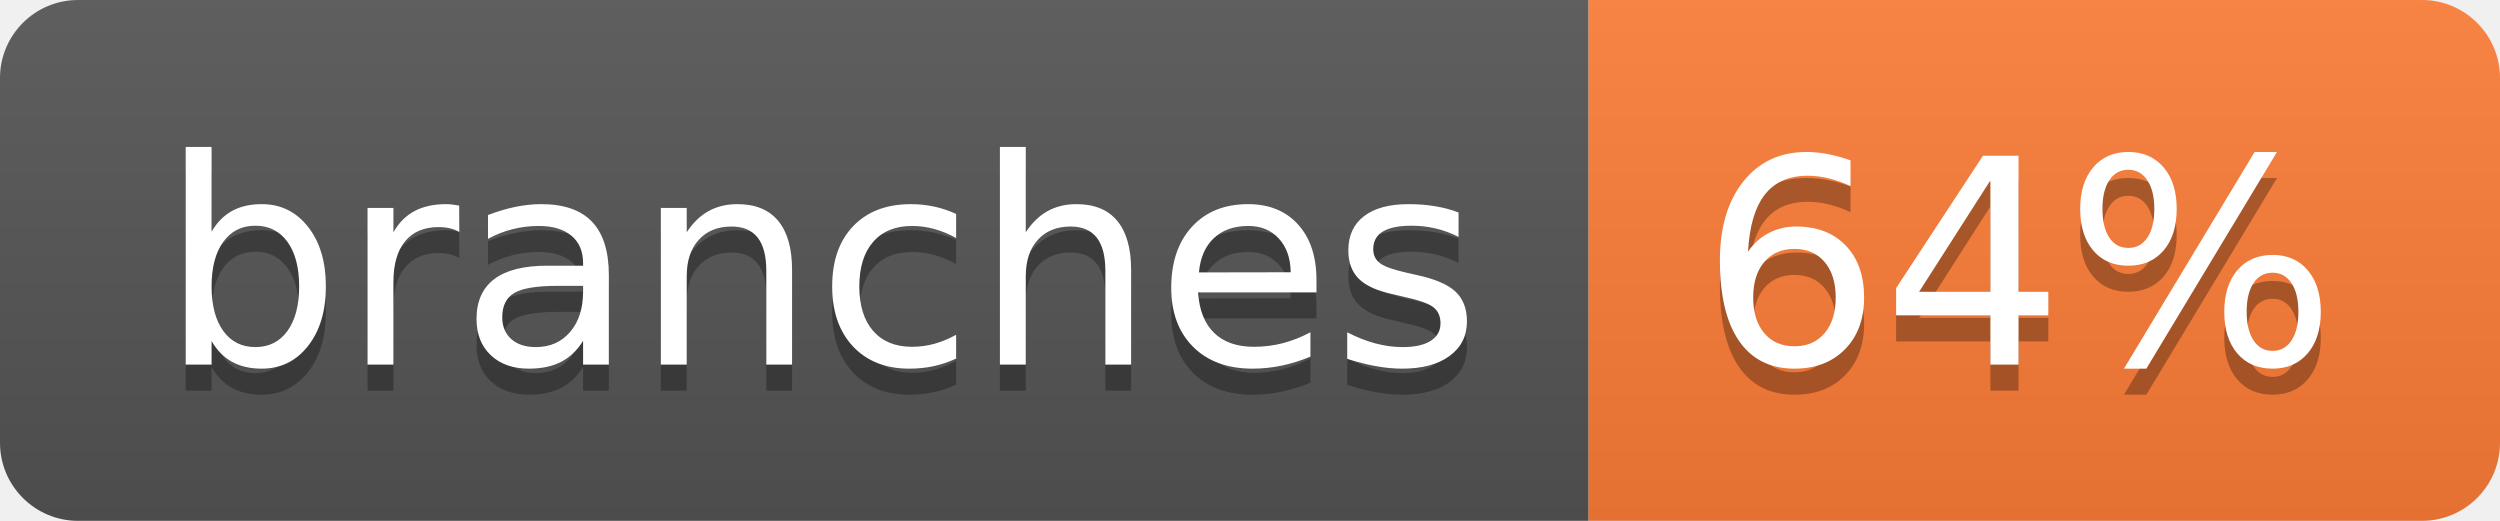
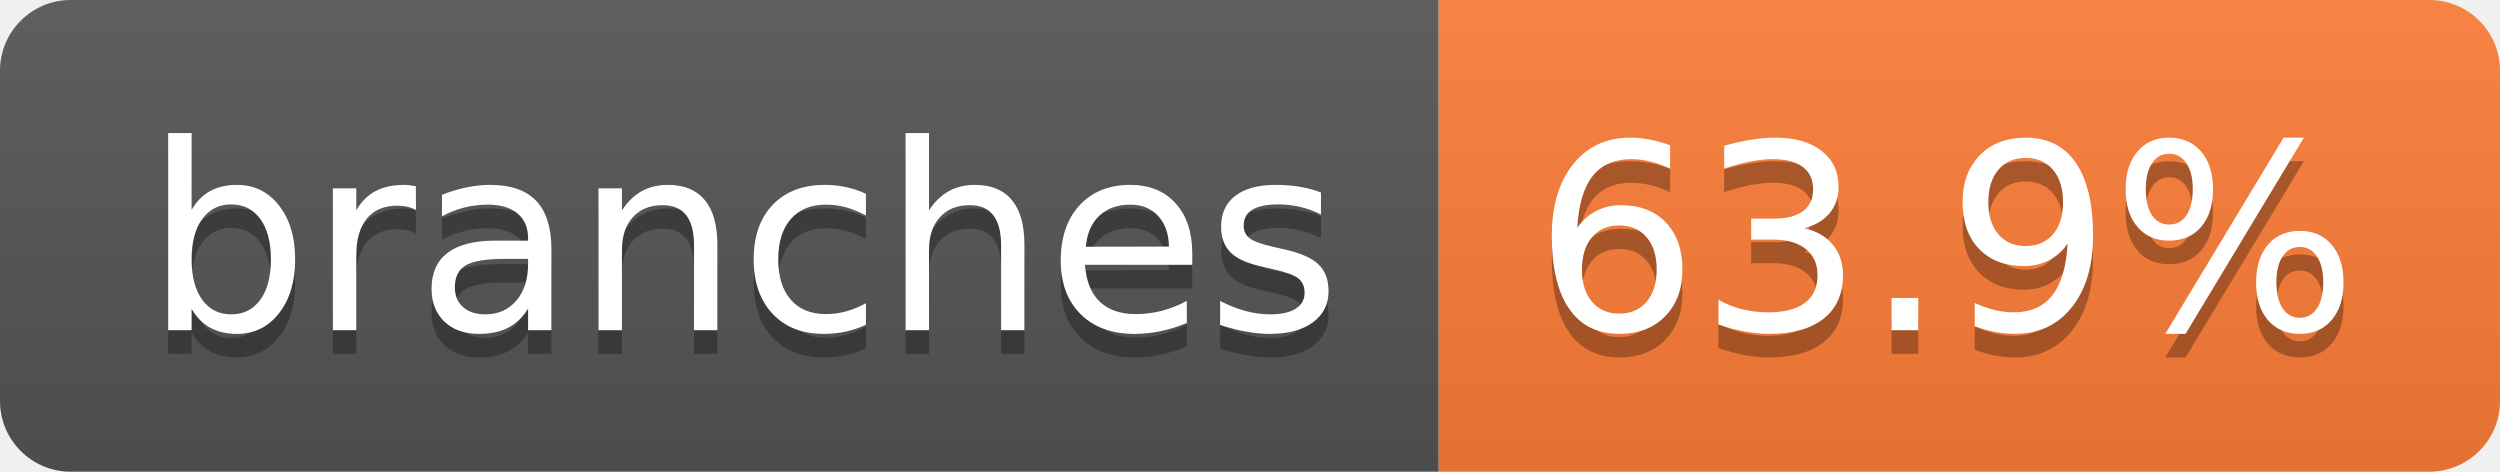
- <svg xmlns="http://www.w3.org/2000/svg" width="96" height="20" role="img" aria-label="branches: 64%">
+ <svg xmlns="http://www.w3.org/2000/svg" width="106" height="20" role="img" aria-label="branches: 63.9%">
  <linearGradient id="s" x2="0" y2="100%">
    <stop offset="0" stop-color="#bbb" stop-opacity=".1" />
    <stop offset="1" stop-opacity=".1" />
  </linearGradient>
  <clipPath id="r">
-     <rect width="96" height="20" rx="3" fill="#fff" />
+     <rect width="106" height="20" rx="3" fill="#fff" />
  </clipPath>
  <g clip-path="url(#r)">
    <rect width="61" height="20" fill="#555" />
-     <rect x="61" width="35" height="20" fill="#fe7d37" />
-     <rect width="96" height="20" fill="url(#s)" />
+     <rect x="61" width="45" height="20" fill="#fe7d37" />
+     <rect width="106" height="20" fill="url(#s)" />
  </g>
  <g fill="#fff" text-anchor="middle" font-family="Verdana,Geneva,DejaVu Sans,sans-serif" text-rendering="geometricPrecision" font-size="110">
    <text aria-hidden="true" x="315" y="150" fill="#010101" fill-opacity=".3" transform="scale(.1)" textLength="507">branches</text>
    <text x="315" y="140" transform="scale(.1)" fill="#fff" textLength="507">branches</text>
-     <text aria-hidden="true" x="775" y="150" fill="#010101" fill-opacity=".3" transform="scale(.1)" textLength="245">64%</text>
-     <text x="775" y="140" transform="scale(.1)" fill="#fff" textLength="245">64%</text>
+     <text aria-hidden="true" x="825" y="150" fill="#010101" fill-opacity=".3" transform="scale(.1)" textLength="350">63.9%</text>
+     <text x="825" y="140" transform="scale(.1)" fill="#fff" textLength="350">63.9%</text>
  </g>
</svg>
